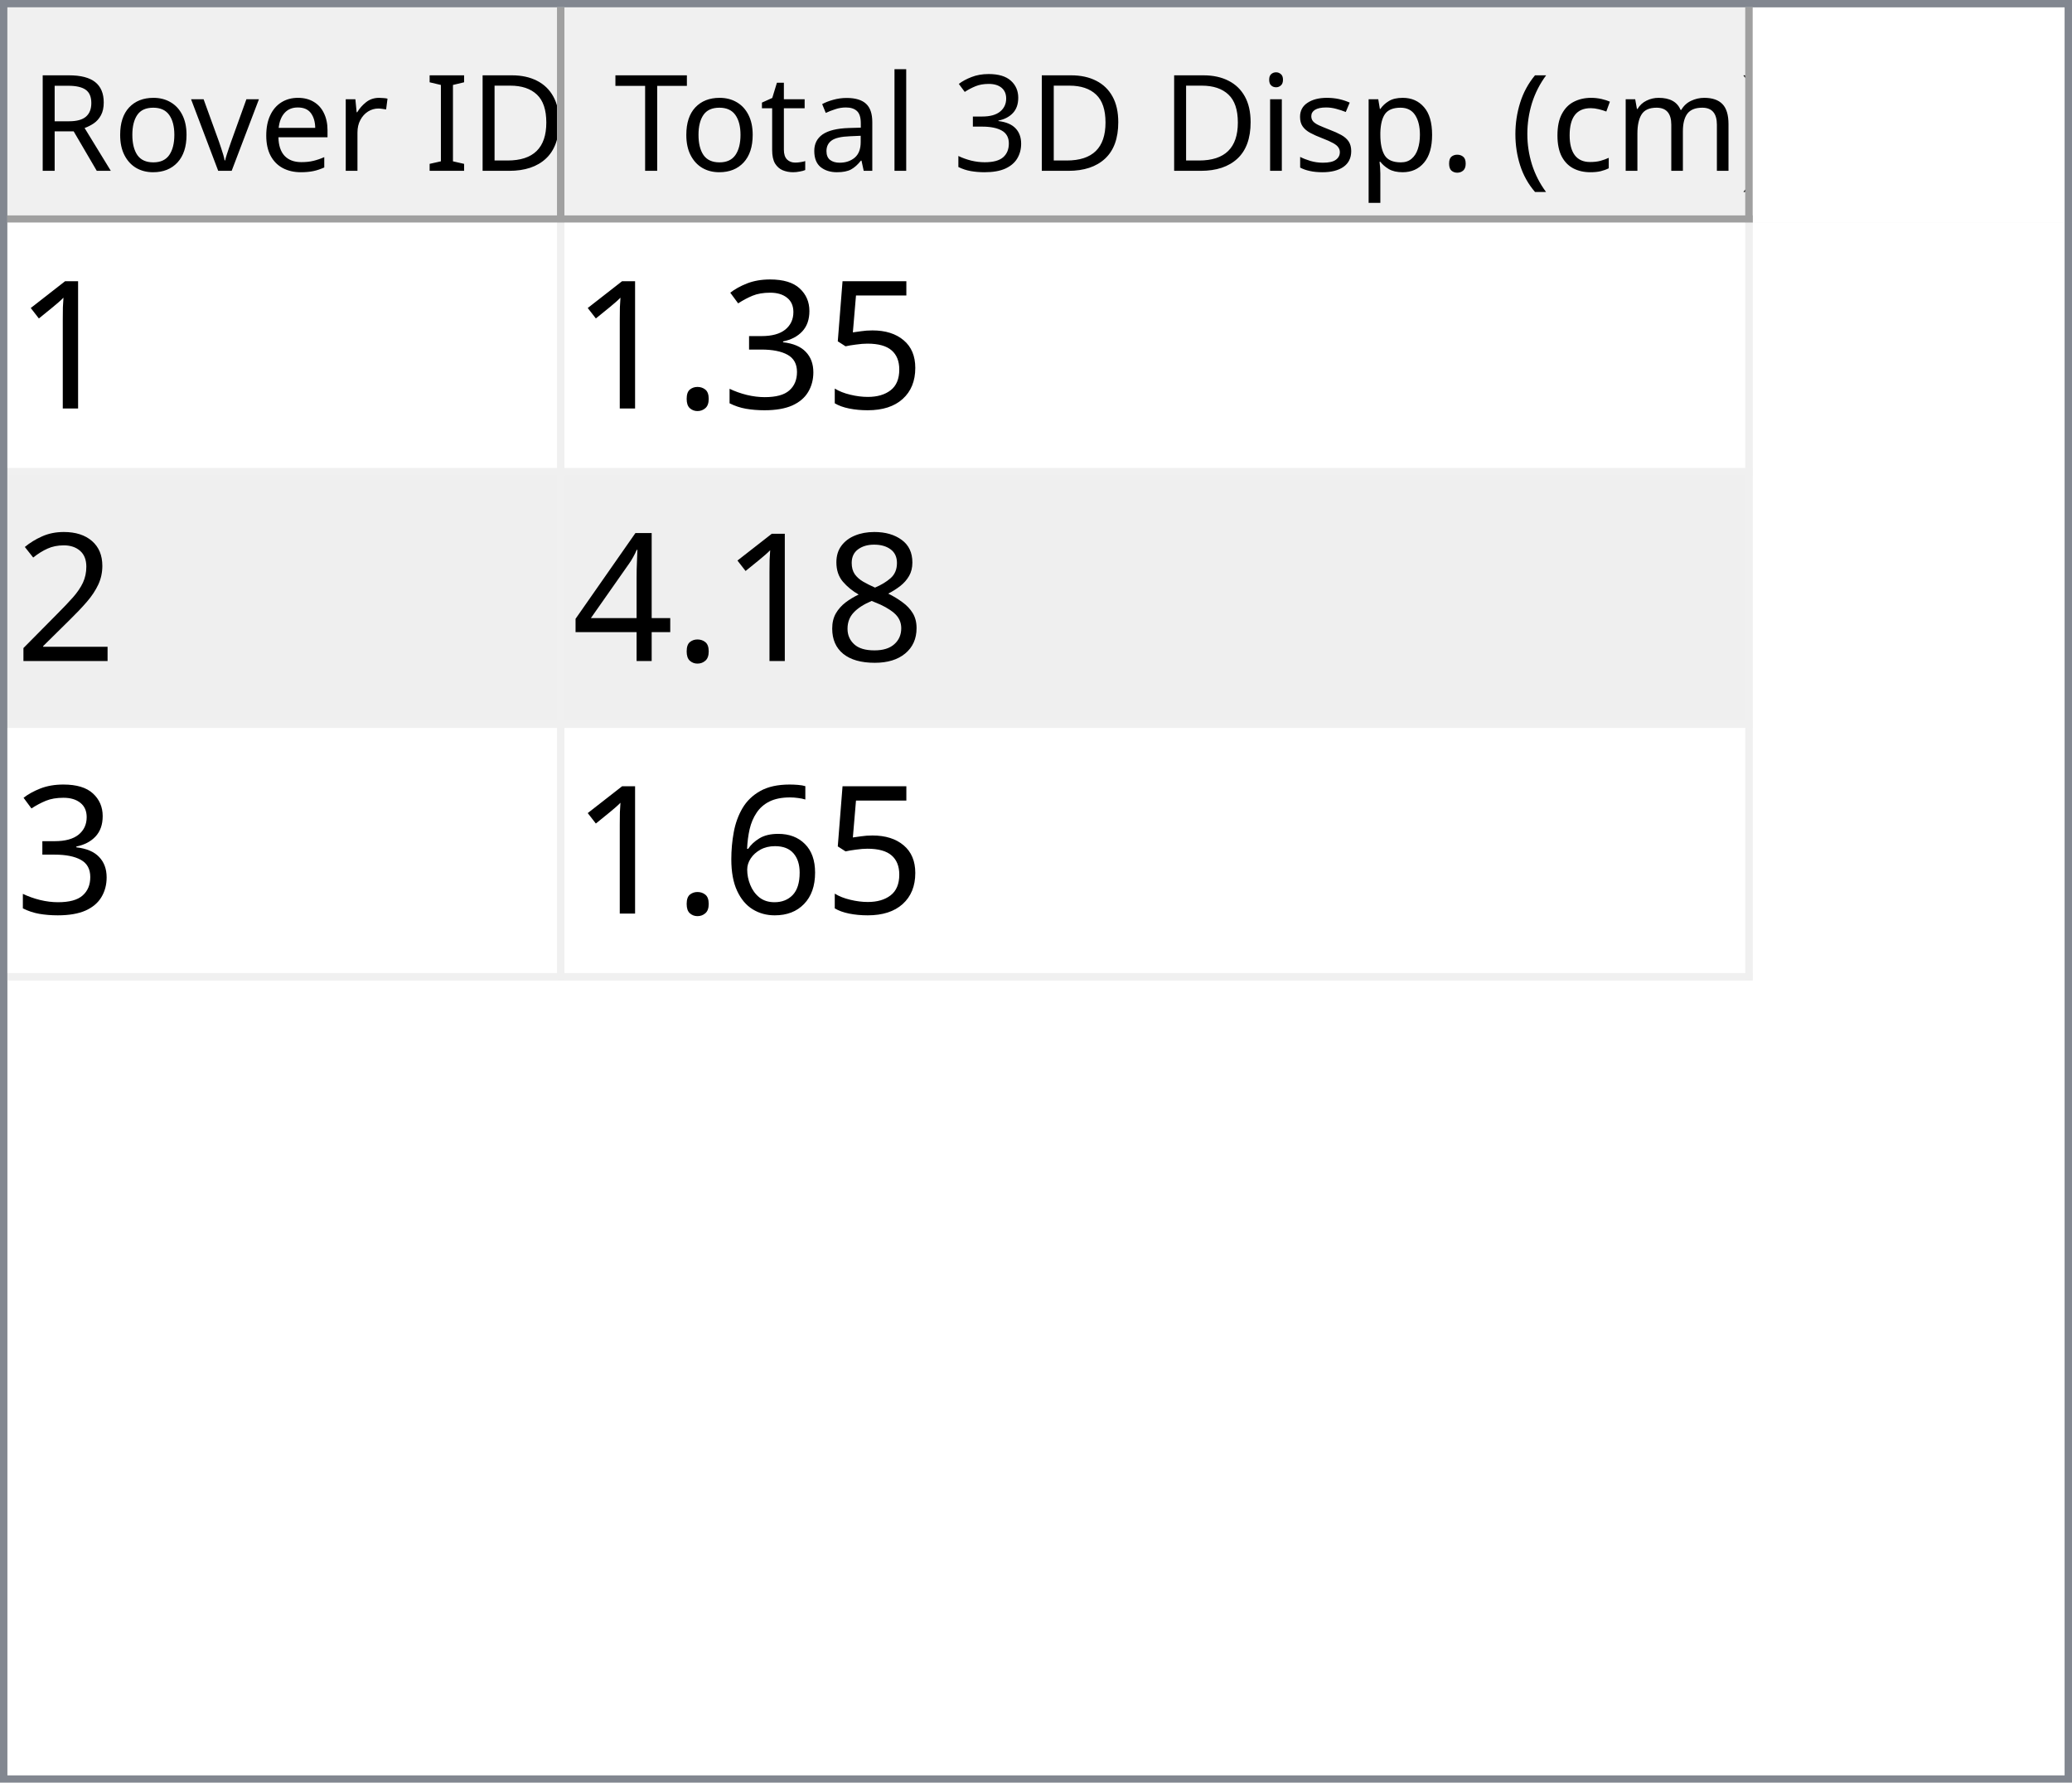
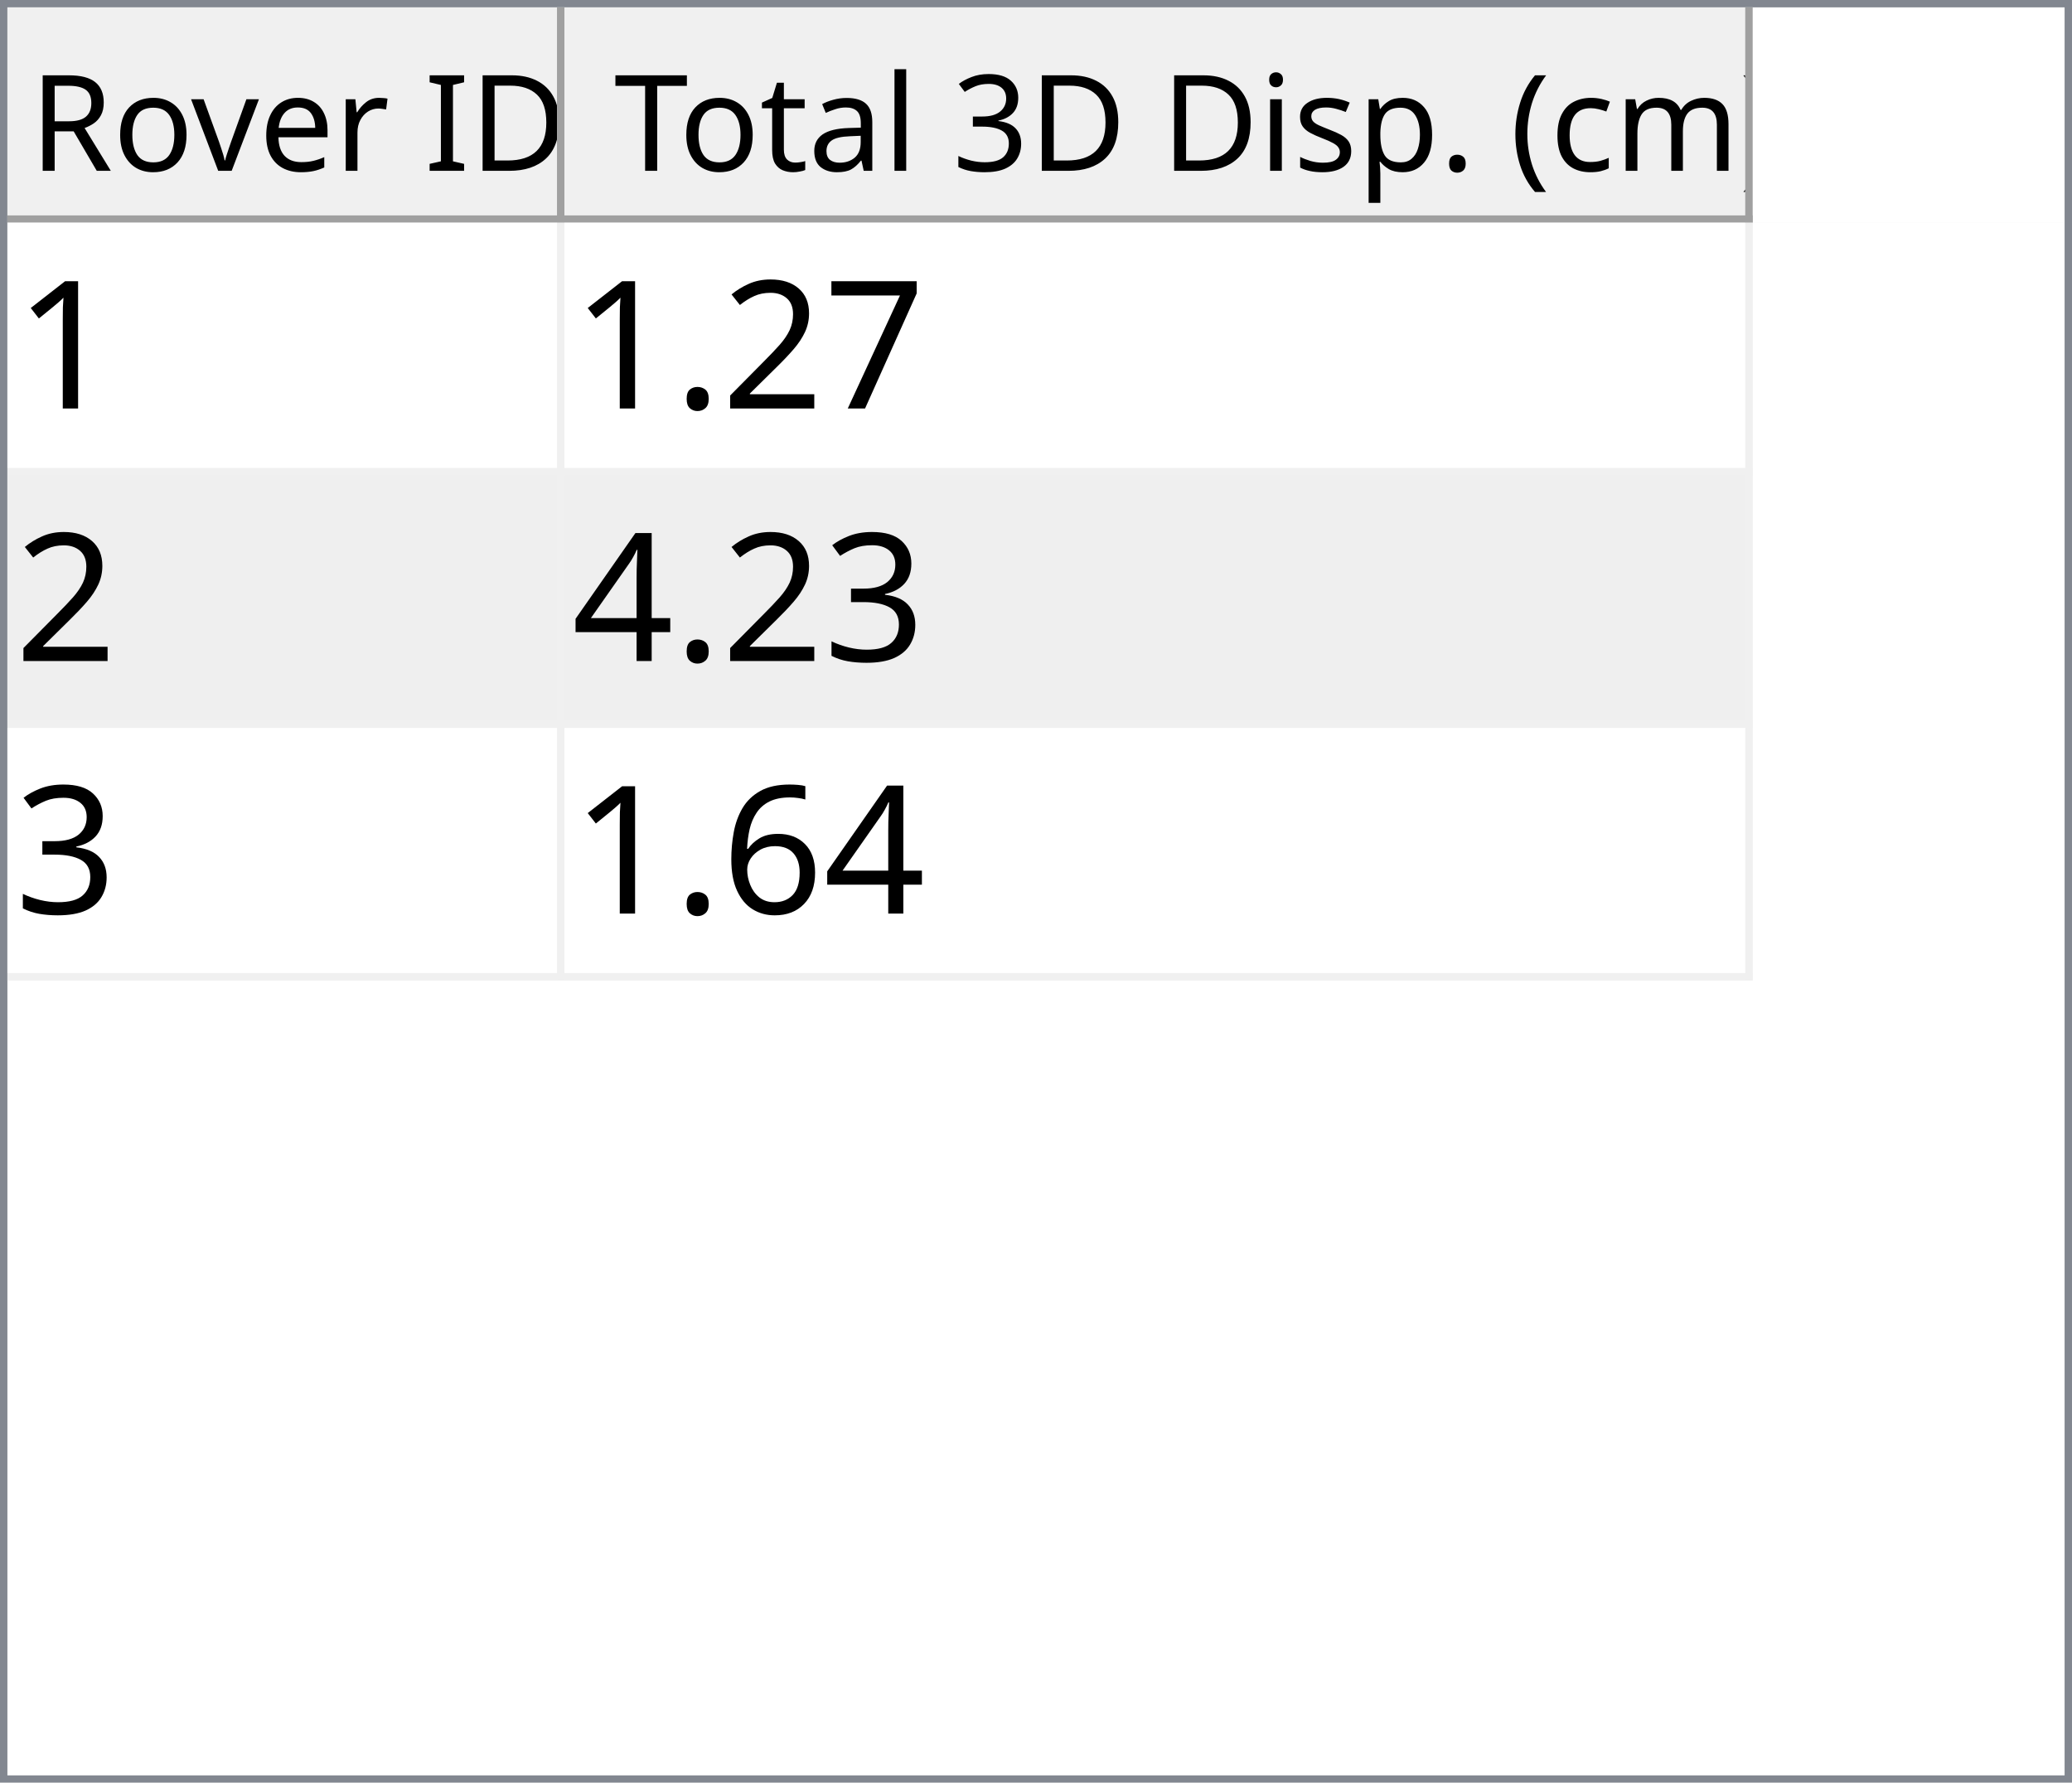
<svg xmlns="http://www.w3.org/2000/svg" style="fill-opacity:1; color-rendering:auto; color-interpolation:auto; text-rendering:auto; stroke:black; stroke-linecap:square; stroke-miterlimit:10; shape-rendering:auto; stroke-opacity:1; fill:black; stroke-dasharray:none; font-weight:normal; stroke-width:1; font-family:'Dialog'; font-style:normal; stroke-linejoin:miter; font-size:12px; stroke-dashoffset:0; image-rendering:auto;" width="279" height="240">
  <defs id="genericDefs" />
  <g>
    <defs id="defs1">
      <clipPath clipPathUnits="userSpaceOnUse" id="clipPath1">
        <path d="M0 0 L279 0 L279 240 L0 240 L0 0 Z" />
      </clipPath>
      <clipPath clipPathUnits="userSpaceOnUse" id="clipPath2">
        <path d="M0 0 L0 240 L279 240 L279 0 Z" />
      </clipPath>
      <clipPath clipPathUnits="userSpaceOnUse" id="clipPath3">
        <path d="M0 0 L0 29 L277 29 L277 0 Z" />
      </clipPath>
      <clipPath clipPathUnits="userSpaceOnUse" id="clipPath4">
        <path d="M0 0 L0 29 L75 29 L75 0 Z" />
      </clipPath>
      <clipPath clipPathUnits="userSpaceOnUse" id="clipPath5">
        <path d="M1 1 L1 28 L74 28 L74 1 Z" />
      </clipPath>
      <clipPath clipPathUnits="userSpaceOnUse" id="clipPath6">
        <path d="M0 0 L0 27 L73 27 L73 0 Z" />
      </clipPath>
      <clipPath clipPathUnits="userSpaceOnUse" id="clipPath7">
        <path d="M-0.5 -0.5 L-0.5 28.5 L74.5 28.5 L74.5 -0.5 Z" />
      </clipPath>
      <clipPath clipPathUnits="userSpaceOnUse" id="clipPath8">
        <path d="M0 0 L0 29 L160 29 L160 0 Z" />
      </clipPath>
      <clipPath clipPathUnits="userSpaceOnUse" id="clipPath9">
        <path d="M1 1 L1 28 L159 28 L159 1 Z" />
      </clipPath>
      <clipPath clipPathUnits="userSpaceOnUse" id="clipPath10">
        <path d="M0 0 L0 27 L158 27 L158 0 Z" />
      </clipPath>
      <clipPath clipPathUnits="userSpaceOnUse" id="clipPath11">
        <path d="M-0.5 -0.5 L-0.5 28.5 L159.5 28.5 L159.5 -0.5 Z" />
      </clipPath>
      <clipPath clipPathUnits="userSpaceOnUse" id="clipPath12">
        <path d="M0 0 L0 209 L277 209 L277 0 Z" />
      </clipPath>
      <clipPath clipPathUnits="userSpaceOnUse" id="clipPath13">
        <path d="M0 0 L0 102 L235 102 L235 0 Z" />
      </clipPath>
      <clipPath clipPathUnits="userSpaceOnUse" id="clipPath14">
        <path d="M-0.5 -0.5 L-0.5 101.5 L234.5 101.5 L234.5 -0.5 Z" />
      </clipPath>
      <clipPath clipPathUnits="userSpaceOnUse" id="clipPath15">
        <path d="M0 0 L0 33 L74 33 L74 0 Z" />
      </clipPath>
      <clipPath clipPathUnits="userSpaceOnUse" id="clipPath16">
        <path d="M0 0 L0 33 L159 33 L159 0 Z" />
      </clipPath>
      <font horiz-adv-x="64.551" id="font1">
        <font-face ascent="107.91" descent="25.098" units-per-em="100" style="font-style:normal; font-family:Segoe UI; font-weight:normal;" />
        <missing-glyph horiz-adv-x="64.551" d="M8.109 0 L8.109 68.266 L56.453 68.266 L56.453 0 L8.109 0 ZM15.328 7.234 L49.219 7.234 L49.219 61.031 L15.328 61.031 L15.328 7.234 Z" />
        <glyph unicode="D" horiz-adv-x="70.117" d="M9.188 0 L9.188 70.016 L28.516 70.016 Q65.531 70.016 65.531 35.891 Q65.531 19.672 55.25 9.836 Q44.969 0 27.734 0 L9.188 0 ZM17.391 62.594 L17.391 7.422 L27.828 7.422 Q41.609 7.422 49.273 14.797 Q56.938 22.172 56.938 35.688 Q56.938 62.594 28.328 62.594 L17.391 62.594 Z" />
        <glyph unicode="I" horiz-adv-x="26.611" d="M17.391 0 L9.188 0 L9.188 70.016 L17.391 70.016 L17.391 0 Z" />
        <glyph unicode=" " horiz-adv-x="27.393" d="" />
        <glyph unicode="r" horiz-adv-x="34.766" d="M34.188 41.891 Q32.078 43.5 28.125 43.5 Q23 43.5 19.555 38.672 Q16.109 33.844 16.109 25.484 L16.109 0 L8.109 0 L8.109 50 L16.109 50 L16.109 39.703 L16.312 39.703 Q18.016 44.969 21.531 47.922 Q25.047 50.875 29.391 50.875 Q32.516 50.875 34.188 50.203 L34.188 41.891 Z" />
        <glyph unicode="e" horiz-adv-x="52.295" d="M48.297 23 L12.984 23 Q13.188 14.656 17.484 10.109 Q21.781 5.562 29.297 5.562 Q37.75 5.562 44.828 11.141 L44.828 3.609 Q38.234 -1.172 27.391 -1.172 Q16.797 -1.172 10.742 5.641 Q4.688 12.453 4.688 24.812 Q4.688 36.469 11.305 43.82 Q17.922 51.172 27.734 51.172 Q37.547 51.172 42.922 44.828 Q48.297 38.484 48.297 27.203 L48.297 23 ZM40.094 29.781 Q40.047 36.719 36.75 40.578 Q33.453 44.438 27.594 44.438 Q21.922 44.438 17.969 40.383 Q14.016 36.328 13.094 29.781 L40.094 29.781 Z" />
        <glyph unicode="v" horiz-adv-x="47.9" d="M47.406 50 L27.484 0 L19.625 0 L0.688 50 L9.469 50 L22.172 13.672 Q23.578 9.672 23.922 6.688 L24.125 6.688 Q24.609 10.453 25.688 13.484 L38.969 50 L47.406 50 Z" />
        <glyph unicode="o" horiz-adv-x="58.594" d="M29 -1.172 Q17.922 -1.172 11.305 5.836 Q4.688 12.844 4.688 24.422 Q4.688 37.016 11.57 44.094 Q18.453 51.172 30.172 51.172 Q41.359 51.172 47.633 44.289 Q53.906 37.406 53.906 25.203 Q53.906 13.234 47.141 6.031 Q40.375 -1.172 29 -1.172 ZM29.594 44.438 Q21.875 44.438 17.383 39.188 Q12.891 33.938 12.891 24.703 Q12.891 15.828 17.43 10.695 Q21.969 5.562 29.594 5.562 Q37.359 5.562 41.531 10.594 Q45.703 15.625 45.703 24.906 Q45.703 34.281 41.531 39.359 Q37.359 44.438 29.594 44.438 Z" />
        <glyph unicode="R" horiz-adv-x="59.814" d="M59.375 0 L49.609 0 L37.891 19.625 Q36.281 22.359 34.766 24.289 Q33.25 26.219 31.664 27.438 Q30.078 28.656 28.25 29.219 Q26.422 29.781 24.125 29.781 L17.391 29.781 L17.391 0 L9.188 0 L9.188 70.016 L30.078 70.016 Q34.672 70.016 38.555 68.867 Q42.438 67.719 45.289 65.375 Q48.141 63.031 49.758 59.547 Q51.375 56.062 51.375 51.375 Q51.375 47.703 50.273 44.656 Q49.172 41.609 47.148 39.211 Q45.125 36.812 42.266 35.133 Q39.406 33.453 35.844 32.516 L35.844 32.328 Q37.594 31.547 38.891 30.547 Q40.188 29.547 41.359 28.18 Q42.531 26.812 43.68 25.078 Q44.828 23.344 46.234 21.047 L59.375 0 ZM17.391 62.594 L17.391 37.203 L28.516 37.203 Q31.594 37.203 34.203 38.133 Q36.812 39.062 38.719 40.797 Q40.625 42.531 41.703 45.047 Q42.781 47.562 42.781 50.688 Q42.781 56.297 39.141 59.445 Q35.5 62.594 28.609 62.594 L17.391 62.594 Z" />
        <glyph unicode=")" horiz-adv-x="30.176" d="M8.297 -15.922 L1.172 -15.922 Q16.406 2.344 16.406 26.812 Q16.406 51.469 1.078 70.016 L8.297 70.016 Q23.531 52.156 23.531 26.703 Q23.531 1.375 8.297 -15.922 Z" />
        <glyph unicode="m" horiz-adv-x="86.133" d="M79.109 0 L71.094 0 L71.094 28.719 Q71.094 37.016 68.531 40.727 Q65.969 44.438 59.906 44.438 Q54.781 44.438 51.195 39.75 Q47.609 35.062 47.609 28.516 L47.609 0 L39.594 0 L39.594 29.688 Q39.594 44.438 28.219 44.438 Q22.953 44.438 19.531 40.016 Q16.109 35.594 16.109 28.516 L16.109 0 L8.109 0 L8.109 50 L16.109 50 L16.109 42.094 L16.312 42.094 Q21.625 51.172 31.844 51.172 Q36.969 51.172 40.773 48.312 Q44.578 45.453 46 40.828 Q51.562 51.172 62.594 51.172 Q79.109 51.172 79.109 30.812 L79.109 0 Z" />
        <glyph unicode="c" horiz-adv-x="46.191" d="M42.188 2.297 Q36.422 -1.172 28.516 -1.172 Q17.828 -1.172 11.258 5.789 Q4.688 12.75 4.688 23.828 Q4.688 36.188 11.766 43.68 Q18.844 51.172 30.672 51.172 Q37.25 51.172 42.281 48.734 L42.281 40.531 Q36.719 44.438 30.375 44.438 Q22.703 44.438 17.797 38.945 Q12.891 33.453 12.891 24.516 Q12.891 15.719 17.508 10.641 Q22.125 5.562 29.891 5.562 Q36.422 5.562 42.188 9.906 L42.188 2.297 Z" />
        <glyph unicode="(" horiz-adv-x="30.176" d="M29.109 -15.922 L21.969 -15.922 Q6.844 1.375 6.844 26.703 Q6.844 52.156 21.969 70.016 L29.203 70.016 Q13.875 51.469 13.875 26.812 Q13.875 2.344 29.109 -15.922 Z" />
        <glyph unicode="." horiz-adv-x="21.68" d="M10.891 -1.078 Q8.641 -1.078 7.055 0.539 Q5.469 2.156 5.469 4.391 Q5.469 6.641 7.055 8.273 Q8.641 9.906 10.891 9.906 Q13.188 9.906 14.797 8.273 Q16.406 6.641 16.406 4.391 Q16.406 2.156 14.797 0.539 Q13.188 -1.078 10.891 -1.078 Z" />
        <glyph unicode="p" horiz-adv-x="58.789" d="M16.312 7.234 L16.109 7.234 L16.109 -23 L8.109 -23 L8.109 50 L16.109 50 L16.109 41.219 L16.312 41.219 Q22.219 51.172 33.594 51.172 Q43.266 51.172 48.688 44.461 Q54.109 37.75 54.109 26.469 Q54.109 13.922 48 6.375 Q41.891 -1.172 31.297 -1.172 Q21.578 -1.172 16.312 7.234 ZM16.109 27.391 L16.109 20.406 Q16.109 14.203 20.141 9.883 Q24.172 5.562 30.375 5.562 Q37.641 5.562 41.773 11.133 Q45.906 16.703 45.906 26.609 Q45.906 34.969 42.047 39.703 Q38.188 44.438 31.594 44.438 Q24.609 44.438 20.359 39.578 Q16.109 34.719 16.109 27.391 Z" />
        <glyph unicode="s" horiz-adv-x="42.432" d="M5.078 1.812 L5.078 10.406 Q11.625 5.562 19.484 5.562 Q30.031 5.562 30.031 12.594 Q30.031 14.594 29.125 15.992 Q28.219 17.391 26.68 18.461 Q25.141 19.531 23.07 20.383 Q21 21.234 18.609 22.172 Q15.281 23.484 12.766 24.828 Q10.25 26.172 8.57 27.859 Q6.891 29.547 6.031 31.695 Q5.172 33.844 5.172 36.719 Q5.172 40.234 6.789 42.945 Q8.406 45.656 11.086 47.484 Q13.766 49.312 17.211 50.242 Q20.656 51.172 24.312 51.172 Q30.812 51.172 35.938 48.922 L35.938 40.828 Q30.422 44.438 23.25 44.438 Q21 44.438 19.195 43.922 Q17.391 43.406 16.094 42.477 Q14.797 41.547 14.086 40.258 Q13.375 38.969 13.375 37.406 Q13.375 35.453 14.086 34.133 Q14.797 32.812 16.164 31.789 Q17.531 30.766 19.484 29.938 Q21.438 29.109 23.922 28.125 Q27.25 26.859 29.883 25.516 Q32.516 24.172 34.375 22.484 Q36.234 20.797 37.234 18.602 Q38.234 16.406 38.234 13.375 Q38.234 9.672 36.602 6.938 Q34.969 4.203 32.234 2.398 Q29.5 0.594 25.93 -0.289 Q22.359 -1.172 18.453 -1.172 Q10.75 -1.172 5.078 1.812 Z" />
        <glyph unicode="i" horiz-adv-x="24.219" d="M12.203 62.703 Q10.062 62.703 8.547 64.164 Q7.031 65.625 7.031 67.875 Q7.031 70.125 8.547 71.609 Q10.062 73.094 12.203 73.094 Q14.406 73.094 15.945 71.609 Q17.484 70.125 17.484 67.875 Q17.484 65.719 15.945 64.211 Q14.406 62.703 12.203 62.703 ZM16.109 0 L8.109 0 L8.109 50 L16.109 50 L16.109 0 Z" />
        <glyph unicode="3" horiz-adv-x="53.906" d="M46.531 19.828 Q46.531 15.094 44.75 11.211 Q42.969 7.328 39.719 4.57 Q36.469 1.812 31.93 0.297 Q27.391 -1.219 21.922 -1.219 Q11.922 -1.219 6 2.594 L6 11.188 Q13.094 5.609 22.219 5.609 Q25.875 5.609 28.828 6.539 Q31.781 7.469 33.906 9.227 Q36.031 10.984 37.18 13.477 Q38.328 15.969 38.328 19.094 Q38.328 32.812 18.797 32.812 L12.984 32.812 L12.984 39.594 L18.5 39.594 Q35.797 39.594 35.797 52.484 Q35.797 64.406 22.609 64.406 Q15.188 64.406 8.688 59.422 L8.688 67.188 Q15.375 71.188 24.609 71.188 Q29 71.188 32.57 69.969 Q36.141 68.75 38.68 66.555 Q41.219 64.359 42.609 61.281 Q44 58.203 44 54.5 Q44 40.672 30.031 36.719 L30.031 36.531 Q33.594 36.141 36.625 34.797 Q39.656 33.453 41.852 31.305 Q44.047 29.156 45.289 26.25 Q46.531 23.344 46.531 19.828 Z" />
        <glyph unicode="l" horiz-adv-x="24.219" d="M16.109 0 L8.109 0 L8.109 74.031 L16.109 74.031 L16.109 0 Z" />
        <glyph unicode="a" horiz-adv-x="50.879" d="M43.891 0 L35.891 0 L35.891 7.812 L35.688 7.812 Q30.469 -1.172 20.312 -1.172 Q12.844 -1.172 8.617 2.781 Q4.391 6.734 4.391 13.281 Q4.391 27.297 20.906 29.594 L35.891 31.688 Q35.891 44.438 25.594 44.438 Q16.547 44.438 9.281 38.281 L9.281 46.484 Q16.656 51.172 26.266 51.172 Q43.891 51.172 43.891 32.516 L43.891 0 ZM35.891 25.297 L23.828 23.641 Q18.266 22.859 15.43 20.875 Q12.594 18.891 12.594 13.875 Q12.594 10.203 15.211 7.883 Q17.828 5.562 22.172 5.562 Q28.125 5.562 32.008 9.742 Q35.891 13.922 35.891 20.312 L35.891 25.297 Z" />
        <glyph unicode="t" horiz-adv-x="33.887" d="M31.297 0.484 Q28.469 -1.078 23.828 -1.078 Q10.688 -1.078 10.688 13.578 L10.688 43.172 L2.094 43.172 L2.094 50 L10.688 50 L10.688 62.203 L18.703 64.797 L18.703 50 L31.297 50 L31.297 43.172 L18.703 43.172 L18.703 14.984 Q18.703 9.969 20.414 7.82 Q22.125 5.672 26.078 5.672 Q29.109 5.672 31.297 7.328 L31.297 0.484 Z" />
        <glyph unicode="T" horiz-adv-x="52.393" d="M50.594 62.594 L30.375 62.594 L30.375 0 L22.172 0 L22.172 62.594 L2 62.594 L2 70.016 L50.594 70.016 L50.594 62.594 Z" />
      </font>
      <font horiz-adv-x="75.0" id="font2">
        <font-face ascent="100.537" descent="21.973" units-per-em="100" style="font-style:normal; font-family:sans-serif; font-weight:normal;" />
        <missing-glyph horiz-adv-x="75.0" d="M12.5 0 L12.5 62.5 L62.5 62.5 L62.5 0 L12.5 0 ZM14.062 1.562 L60.938 1.562 L60.938 60.938 L14.062 60.938 L14.062 1.562 Z" />
        <glyph unicode="1" horiz-adv-x="55.615" d="M37.25 0 L28.469 0 L28.469 56 Q25.297 52.984 20.141 49.953 Q14.984 46.922 10.891 45.406 L10.891 53.906 Q18.266 57.375 23.781 62.305 Q29.297 67.234 31.594 71.875 L37.25 71.875 L37.25 0 Z" />
-         <glyph unicode="5" horiz-adv-x="55.615" d="M4.156 18.75 L13.375 19.531 Q14.406 12.797 18.141 9.398 Q21.875 6 27.156 6 Q33.5 6 37.891 10.789 Q42.281 15.578 42.281 23.484 Q42.281 31 38.062 35.352 Q33.844 39.703 27 39.703 Q22.75 39.703 19.336 37.773 Q15.922 35.844 13.969 32.766 L5.719 33.844 L12.641 70.609 L48.25 70.609 L48.25 62.203 L19.672 62.203 L15.828 42.969 Q22.266 47.469 29.344 47.469 Q38.719 47.469 45.164 40.969 Q51.609 34.469 51.609 24.266 Q51.609 14.547 45.953 7.469 Q39.062 -1.219 27.156 -1.219 Q17.391 -1.219 11.211 4.25 Q5.031 9.719 4.156 18.75 Z" />
+         <glyph unicode="7" horiz-adv-x="55.615" d="M4.734 62.203 L4.734 70.656 L51.078 70.656 L51.078 63.812 Q44.234 56.547 37.523 44.484 Q30.812 32.422 27.156 19.672 Q24.516 10.688 23.781 0 L14.75 0 Q14.891 8.453 18.062 20.414 Q21.234 32.375 27.172 43.484 Q33.109 54.594 39.797 62.203 L4.734 62.203 Z" />
+         <glyph unicode="2" horiz-adv-x="55.615" d="M50.344 8.453 L50.344 0 L3.031 0 Q2.938 3.172 4.047 6.109 Q5.859 10.938 9.836 15.625 Q13.812 20.312 21.344 26.469 Q33.016 36.031 37.117 41.625 Q41.219 47.219 41.219 52.203 Q41.219 57.422 37.477 61.008 Q33.734 64.594 27.734 64.594 Q21.391 64.594 17.578 60.789 Q13.766 56.984 13.719 50.25 L4.688 51.172 Q5.609 61.281 11.664 66.578 Q17.719 71.875 27.938 71.875 Q38.234 71.875 44.242 66.164 Q50.25 60.453 50.25 52 Q50.25 47.703 48.492 43.555 Q46.734 39.406 42.656 34.812 Q38.578 30.219 29.109 22.219 Q21.188 15.578 18.945 13.211 Q16.703 10.844 15.234 8.453 L50.344 8.453 Z" />
+         <glyph unicode="." horiz-adv-x="27.783" d="M9.078 0 L9.078 10.016 L19.094 10.016 L19.094 0 L9.078 0 Z" />
        <glyph unicode="3" horiz-adv-x="55.615" d="M4.203 18.891 L12.984 20.062 Q14.5 12.594 18.141 9.297 Q21.781 6 27 6 Q33.203 6 37.477 10.297 Q41.75 14.594 41.75 20.953 Q41.75 27 37.797 30.93 Q33.844 34.859 27.734 34.859 Q25.25 34.859 21.531 33.891 L22.516 41.609 Q23.391 41.5 23.922 41.5 Q29.547 41.5 34.039 44.43 Q38.531 47.359 38.531 53.469 Q38.531 58.297 35.258 61.477 Q31.984 64.656 26.812 64.656 Q21.688 64.656 18.266 61.43 Q14.844 58.203 13.875 51.766 L5.078 53.328 Q6.688 62.156 12.398 67.016 Q18.109 71.875 26.609 71.875 Q32.469 71.875 37.398 69.359 Q42.328 66.844 44.945 62.5 Q47.562 58.156 47.562 53.266 Q47.562 48.641 45.07 44.828 Q42.578 41.016 37.703 38.766 Q44.047 37.312 47.562 32.695 Q51.078 28.078 51.078 21.141 Q51.078 11.766 44.242 5.25 Q37.406 -1.266 26.953 -1.266 Q17.531 -1.266 11.305 4.352 Q5.078 9.969 4.203 18.891 Z" />
-         <glyph unicode="." horiz-adv-x="27.783" d="M9.078 0 L9.078 10.016 L19.094 10.016 L19.094 0 L9.078 0 Z" />
-         <glyph unicode="2" horiz-adv-x="55.615" d="M50.344 8.453 L50.344 0 L3.031 0 Q2.938 3.172 4.047 6.109 Q5.859 10.938 9.836 15.625 Q13.812 20.312 21.344 26.469 Q33.016 36.031 37.117 41.625 Q41.219 47.219 41.219 52.203 Q41.219 57.422 37.477 61.008 Q33.734 64.594 27.734 64.594 Q21.391 64.594 17.578 60.789 Q13.766 56.984 13.719 50.25 L4.688 51.172 Q5.609 61.281 11.664 66.578 Q17.719 71.875 27.938 71.875 Q38.234 71.875 44.242 66.164 Q50.25 60.453 50.25 52 Q50.25 47.703 48.492 43.555 Q46.734 39.406 42.656 34.812 Q38.578 30.219 29.109 22.219 Q21.188 15.578 18.945 13.211 Q16.703 10.844 15.234 8.453 L50.344 8.453 Z" />
-         <glyph unicode="8" horiz-adv-x="55.615" d="M17.672 38.812 Q12.203 40.828 9.57 44.539 Q6.938 48.25 6.938 53.422 Q6.938 61.234 12.555 66.555 Q18.172 71.875 27.484 71.875 Q36.859 71.875 42.578 66.43 Q48.297 60.984 48.297 53.172 Q48.297 48.188 45.68 44.508 Q43.062 40.828 37.75 38.812 Q44.344 36.672 47.781 31.883 Q51.219 27.094 51.219 20.453 Q51.219 11.281 44.727 5.031 Q38.234 -1.219 27.641 -1.219 Q17.047 -1.219 10.547 5.055 Q4.047 11.328 4.047 20.703 Q4.047 27.688 7.594 32.398 Q11.141 37.109 17.672 38.812 ZM15.922 53.719 Q15.922 48.641 19.195 45.414 Q22.469 42.188 27.688 42.188 Q32.766 42.188 36.016 45.383 Q39.266 48.578 39.266 53.219 Q39.266 58.062 35.914 61.359 Q32.562 64.656 27.594 64.656 Q22.562 64.656 19.242 61.43 Q15.922 58.203 15.922 53.719 ZM13.094 20.656 Q13.094 16.891 14.875 13.375 Q16.656 9.859 20.172 7.93 Q23.688 6 27.734 6 Q34.031 6 38.133 10.055 Q42.234 14.109 42.234 20.359 Q42.234 26.703 38.016 30.859 Q33.797 35.016 27.438 35.016 Q21.234 35.016 17.164 30.914 Q13.094 26.812 13.094 20.656 Z" />
        <glyph unicode="4" horiz-adv-x="55.615" d="M32.328 0 L32.328 17.141 L1.266 17.141 L1.266 25.203 L33.938 71.578 L41.109 71.578 L41.109 25.203 L50.781 25.203 L50.781 17.141 L41.109 17.141 L41.109 0 L32.328 0 ZM32.328 25.203 L32.328 57.469 L9.906 25.203 L32.328 25.203 Z" />
        <glyph unicode="6" horiz-adv-x="55.615" d="M49.75 54.047 L41.016 53.375 Q39.844 58.547 37.703 60.891 Q34.125 64.656 28.906 64.656 Q24.703 64.656 21.531 62.312 Q17.391 59.281 14.992 53.469 Q12.594 47.656 12.5 36.922 Q15.672 41.75 20.266 44.094 Q24.859 46.438 29.891 46.438 Q38.672 46.438 44.852 39.969 Q51.031 33.5 51.031 23.25 Q51.031 16.5 48.125 10.719 Q45.219 4.938 40.141 1.859 Q35.062 -1.219 28.609 -1.219 Q17.625 -1.219 10.695 6.859 Q3.766 14.938 3.766 33.5 Q3.766 54.25 11.422 63.672 Q18.109 71.875 29.438 71.875 Q37.891 71.875 43.289 67.141 Q48.688 62.406 49.75 54.047 ZM13.875 23.188 Q13.875 18.656 15.797 14.508 Q17.719 10.359 21.188 8.18 Q24.656 6 28.469 6 Q34.031 6 38.039 10.492 Q42.047 14.984 42.047 22.703 Q42.047 30.125 38.086 34.398 Q34.125 38.672 28.125 38.672 Q22.172 38.672 18.023 34.398 Q13.875 30.125 13.875 23.188 Z" />
      </font>
    </defs>
    <g style="fill:white; stroke:white;">
      <rect x="0" y="0" width="279" style="clip-path:url(#clipPath1); stroke:none;" height="240" />
    </g>
    <g style="fill:white; text-rendering:optimizeSpeed; color-rendering:optimizeSpeed; image-rendering:optimizeSpeed; shape-rendering:crispEdges; stroke:white; color-interpolation:sRGB;">
      <rect x="0" width="279" height="240" y="0" style="stroke:none;" />
      <path style="stroke:none;" d="M0 240 L279 240 L279 0 L0 0 Z" />
    </g>
    <g style="fill:rgb(240,240,240); font-size:18px; font-family:'Segoe UI'; stroke:rgb(240,240,240);">
      <rect x="0" y="0" width="279" style="clip-path:url(#clipPath2); stroke:none;" height="240" />
    </g>
    <g style="fill:rgb(130,135,144); font-size:18px; font-family:'Segoe UI'; stroke:rgb(130,135,144);">
      <path d="M0 0 L279 0 L279 240 L0 240 L0 0 ZM1 1 L278 1 L278 239 L1 239 L1 1 Z" style="fill-rule:evenodd; clip-path:url(#clipPath2); stroke:none;" />
    </g>
    <g style="fill:white; font-size:18px; font-family:'Segoe UI'; stroke:white;" transform="translate(1,1)">
      <rect x="0" y="0" width="277" style="clip-path:url(#clipPath3); stroke:none;" height="29" />
    </g>
    <g style="fill:rgb(240,240,240); font-size:18px; font-family:'Segoe UI'; stroke:rgb(240,240,240);" transform="translate(1,1)">
      <rect x="0" y="0" width="75" style="clip-path:url(#clipPath4); stroke:none;" height="29" />
    </g>
    <g style="font-family:'Segoe UI'; font-size:18px;" transform="translate(2,2)">
      <text x="2" xml:space="preserve" y="21" style="clip-path:url(#clipPath6); stroke:none;">Rover ID</text>
    </g>
    <g transform="translate(1.5,1.5)" style="fill:rgb(160,160,160); font-size:18px; font-family:'Segoe UI'; stroke:rgb(160,160,160); stroke-linejoin:bevel;">
      <line x1="74" x2="74" y1="0" style="fill:none; clip-path:url(#clipPath7);" y2="28" />
    </g>
    <g transform="matrix(1,0,0,1,1,1) translate(0.5,0.5)" style="fill:rgb(160,160,160); font-size:18px; font-family:'Segoe UI'; stroke:rgb(160,160,160); stroke-linejoin:bevel;">
      <line x1="0" x2="74" y1="28" style="fill:none; clip-path:url(#clipPath7);" y2="28" />
    </g>
    <g style="fill:rgb(240,240,240); font-size:18px; font-family:'Segoe UI'; stroke:rgb(240,240,240);" transform="translate(76,1)">
      <rect x="0" y="0" width="160" style="clip-path:url(#clipPath8); stroke:none;" height="29" />
    </g>
    <g style="font-family:'Segoe UI'; font-size:18px;" transform="translate(77,2)">
      <text x="1" xml:space="preserve" y="21" style="clip-path:url(#clipPath10); stroke:none;"> Total 3D Disp. (cm)</text>
    </g>
    <g transform="translate(76.5,1.5)" style="fill:rgb(160,160,160); font-size:18px; font-family:'Segoe UI'; stroke:rgb(160,160,160); stroke-linejoin:bevel;">
      <line x1="159" x2="159" y1="0" style="fill:none; clip-path:url(#clipPath11);" y2="28" />
    </g>
    <g transform="matrix(1,0,0,1,76,1) translate(0.5,0.5)" style="fill:rgb(160,160,160); font-size:18px; font-family:'Segoe UI'; stroke:rgb(160,160,160); stroke-linejoin:bevel;">
      <line x1="0" x2="159" y1="28" style="fill:none; clip-path:url(#clipPath11);" y2="28" />
    </g>
    <g style="fill:white; font-size:18px; font-family:'Segoe UI'; stroke:white;" transform="translate(1,30)">
      <rect x="0" y="0" width="277" style="clip-path:url(#clipPath12); stroke:none;" height="209" />
    </g>
    <g style="fill:rgb(240,240,240); font-size:24px; font-family:sans-serif; stroke:rgb(240,240,240);" transform="translate(1,30)">
      <rect x="0" y="0" width="235" style="clip-path:url(#clipPath13); stroke:none;" height="102" />
      <line transform="translate(0.5,0.5)" x1="0" x2="234" y1="33" style="clip-path:url(#clipPath14); fill:none; stroke-linejoin:bevel;" y2="33" />
    </g>
    <g transform="matrix(1,0,0,1,1,30) translate(0.5,0.5)" style="fill:rgb(240,240,240); font-size:24px; font-family:sans-serif; stroke:rgb(240,240,240); stroke-linejoin:bevel;">
      <line x1="0" x2="234" y1="67" style="fill:none; clip-path:url(#clipPath14);" y2="67" />
    </g>
    <g transform="matrix(1,0,0,1,1,30) translate(0.5,0.5)" style="fill:rgb(240,240,240); font-size:24px; font-family:sans-serif; stroke:rgb(240,240,240); stroke-linejoin:bevel;">
      <line x1="0" x2="234" y1="101" style="fill:none; clip-path:url(#clipPath14);" y2="101" />
    </g>
    <g transform="matrix(1,0,0,1,1,30) translate(0.5,0.5)" style="fill:rgb(240,240,240); font-size:24px; font-family:sans-serif; stroke:rgb(240,240,240); stroke-linejoin:bevel;">
      <line x1="74" x2="74" y1="0" style="fill:none; clip-path:url(#clipPath14);" y2="101" />
    </g>
    <g transform="matrix(1,0,0,1,1,30) translate(0.5,0.5)" style="fill:rgb(240,240,240); font-size:24px; font-family:sans-serif; stroke:rgb(240,240,240); stroke-linejoin:bevel;">
      <line x1="234" x2="234" y1="0" style="fill:none; clip-path:url(#clipPath14);" y2="101" />
    </g>
    <g style="fill:white; font-size:24px; font-family:sans-serif; stroke:white;" transform="matrix(1,0,0,1,1,30)">
      <rect x="0" y="0" width="74" style="clip-path:url(#clipPath15); stroke:none;" height="33" />
      <text x="1" y="25" style="fill:black; clip-path:url(#clipPath15); stroke:none;" xml:space="preserve">1</text>
    </g>
    <g style="fill:white; font-size:24px; font-family:sans-serif; stroke:white;" transform="matrix(1,0,0,1,1,30) translate(75,0)">
      <rect x="0" y="0" width="159" style="clip-path:url(#clipPath16); stroke:none;" height="33" />
-       <text x="1" y="25" style="fill:black; clip-path:url(#clipPath16); stroke:none;" xml:space="preserve">1.35</text>
+       <text x="1" y="25" style="fill:black; clip-path:url(#clipPath16); stroke:none;" xml:space="preserve">1.27</text>
    </g>
    <g style="fill:rgb(239,239,239); font-size:24px; font-family:sans-serif; stroke:rgb(239,239,239);" transform="matrix(1,0,0,1,1,30) translate(0,34)">
      <rect x="0" y="0" width="74" style="clip-path:url(#clipPath15); stroke:none;" height="33" />
      <text x="1" y="25" style="fill:black; clip-path:url(#clipPath15); stroke:none;" xml:space="preserve">2</text>
    </g>
    <g style="fill:rgb(239,239,239); font-size:24px; font-family:sans-serif; stroke:rgb(239,239,239);" transform="matrix(1,0,0,1,1,30) translate(75,34)">
      <rect x="0" y="0" width="159" style="clip-path:url(#clipPath16); stroke:none;" height="33" />
-       <text x="1" y="25" style="fill:black; clip-path:url(#clipPath16); stroke:none;" xml:space="preserve">4.18</text>
+       <text x="1" y="25" style="fill:black; clip-path:url(#clipPath16); stroke:none;" xml:space="preserve">4.23</text>
    </g>
    <g style="fill:white; font-size:24px; font-family:sans-serif; stroke:white;" transform="matrix(1,0,0,1,1,30) translate(0,68)">
      <rect x="0" y="0" width="74" style="clip-path:url(#clipPath15); stroke:none;" height="33" />
      <text x="1" y="25" style="fill:black; clip-path:url(#clipPath15); stroke:none;" xml:space="preserve">3</text>
    </g>
    <g style="fill:white; font-size:24px; font-family:sans-serif; stroke:white;" transform="matrix(1,0,0,1,1,30) translate(75,68)">
      <rect x="0" y="0" width="159" style="clip-path:url(#clipPath16); stroke:none;" height="33" />
-       <text x="1" y="25" style="fill:black; clip-path:url(#clipPath16); stroke:none;" xml:space="preserve">1.65</text>
+       <text x="1" y="25" style="fill:black; clip-path:url(#clipPath16); stroke:none;" xml:space="preserve">1.64</text>
    </g>
  </g>
</svg>
